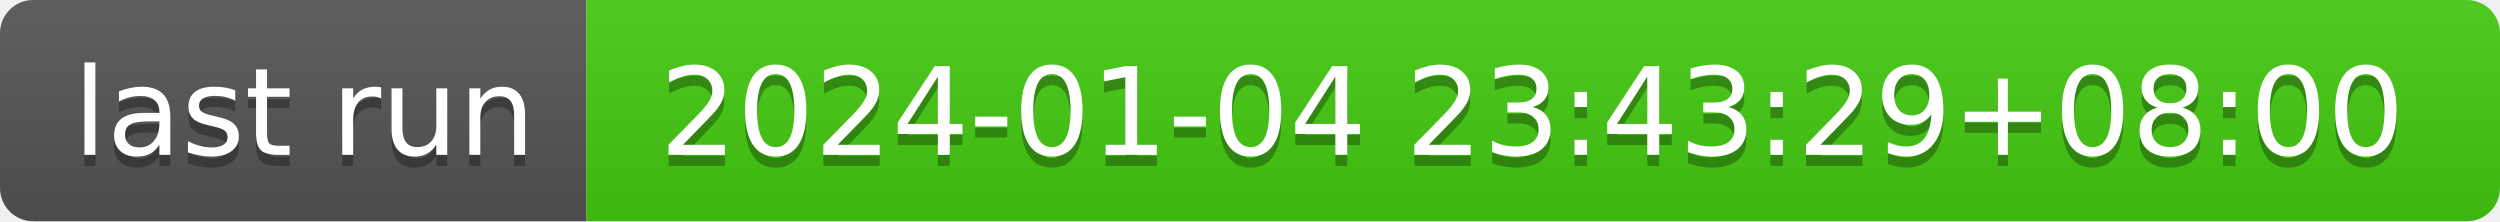
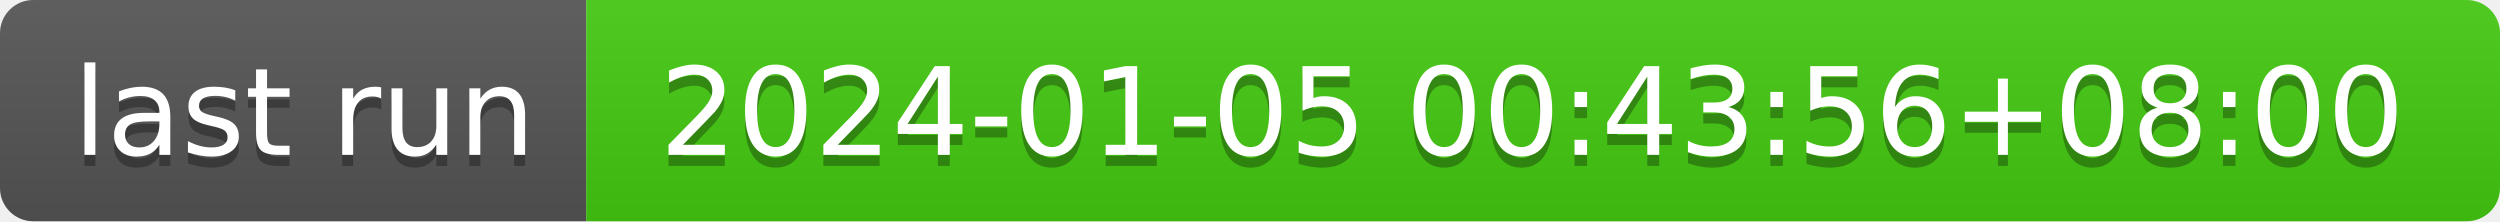
- <svg xmlns="http://www.w3.org/2000/svg" width="226" height="20" role="img" aria-label="last run: 2024-01-04 23:43:29+08:00">
+ <svg xmlns="http://www.w3.org/2000/svg" width="226" height="20" role="img" aria-label="last run: 2024-01-05 00:43:56+08:00">
  <linearGradient id="s" x2="0" y2="100%">
    <stop offset="0" stop-color="#bbb" stop-opacity=".1" />
    <stop offset="1" stop-opacity=".1" />
  </linearGradient>
  <clipPath id="r">
    <rect width="226" height="20" rx="3" fill="#fff" />
  </clipPath>
  <g clip-path="url(#r)">
    <rect width="53" height="20" fill="#555" />
    <rect x="53" width="173" height="20" fill="#4c1" />
    <rect width="226" height="20" fill="url(#s)" />
  </g>
  <g fill="#fff" text-anchor="middle" font-family="Verdana,Geneva,DejaVu Sans,sans-serif" text-rendering="geometricPrecision" font-size="110">
    <text aria-hidden="true" x="275" y="150" fill="#010101" fill-opacity=".3" transform="scale(.1)" textLength="430">last run</text>
    <text x="275" y="140" transform="scale(.1)" fill="#fff" textLength="430">last run</text>
-     <text aria-hidden="true" x="1385" y="150" fill="#010101" fill-opacity=".3" transform="scale(.1)" textLength="1630">2024-01-04 23:43:29+08:00</text>
-     <text x="1385" y="140" transform="scale(.1)" fill="#fff" textLength="1630">2024-01-04 23:43:29+08:00</text>
+     <text aria-hidden="true" x="1385" y="150" fill="#010101" fill-opacity=".3" transform="scale(.1)" textLength="1630">2024-01-05 00:43:56+08:00</text>
+     <text x="1385" y="140" transform="scale(.1)" fill="#fff" textLength="1630">2024-01-05 00:43:56+08:00</text>
  </g>
</svg>
